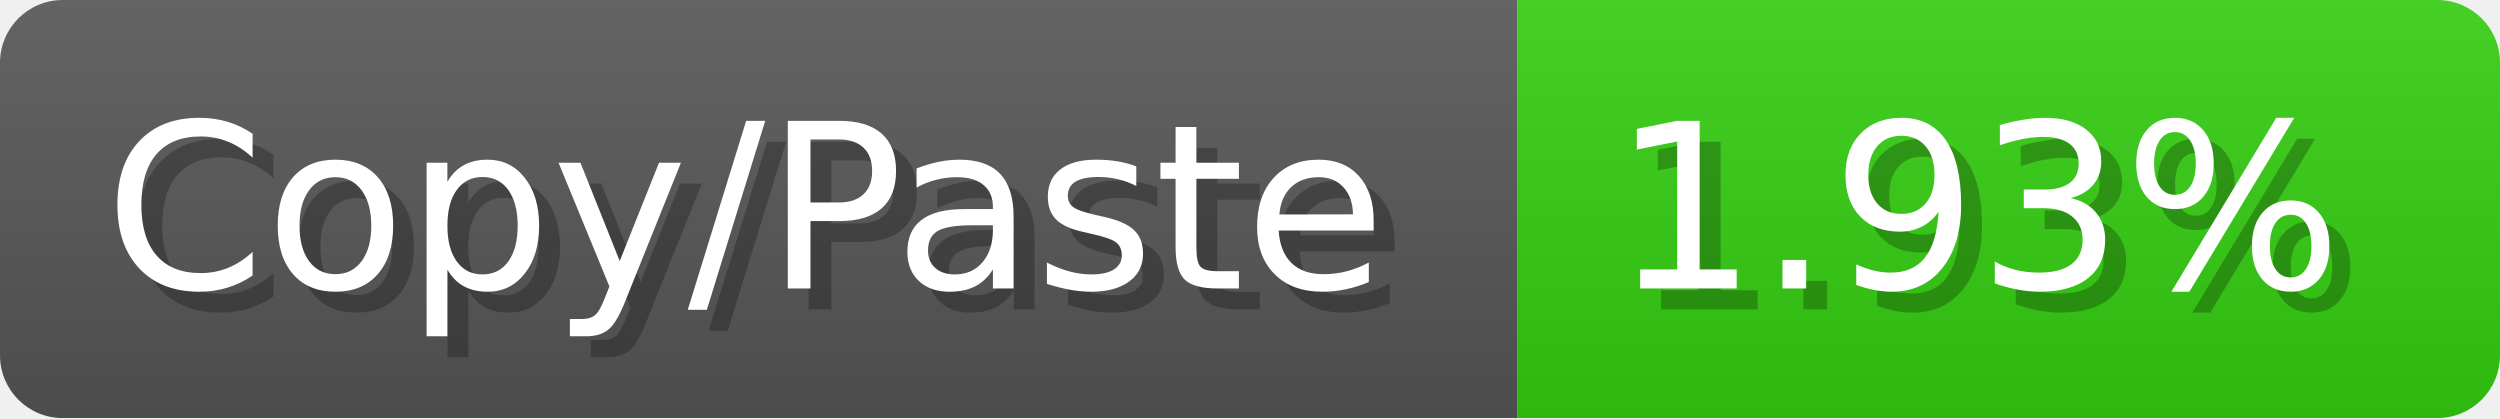
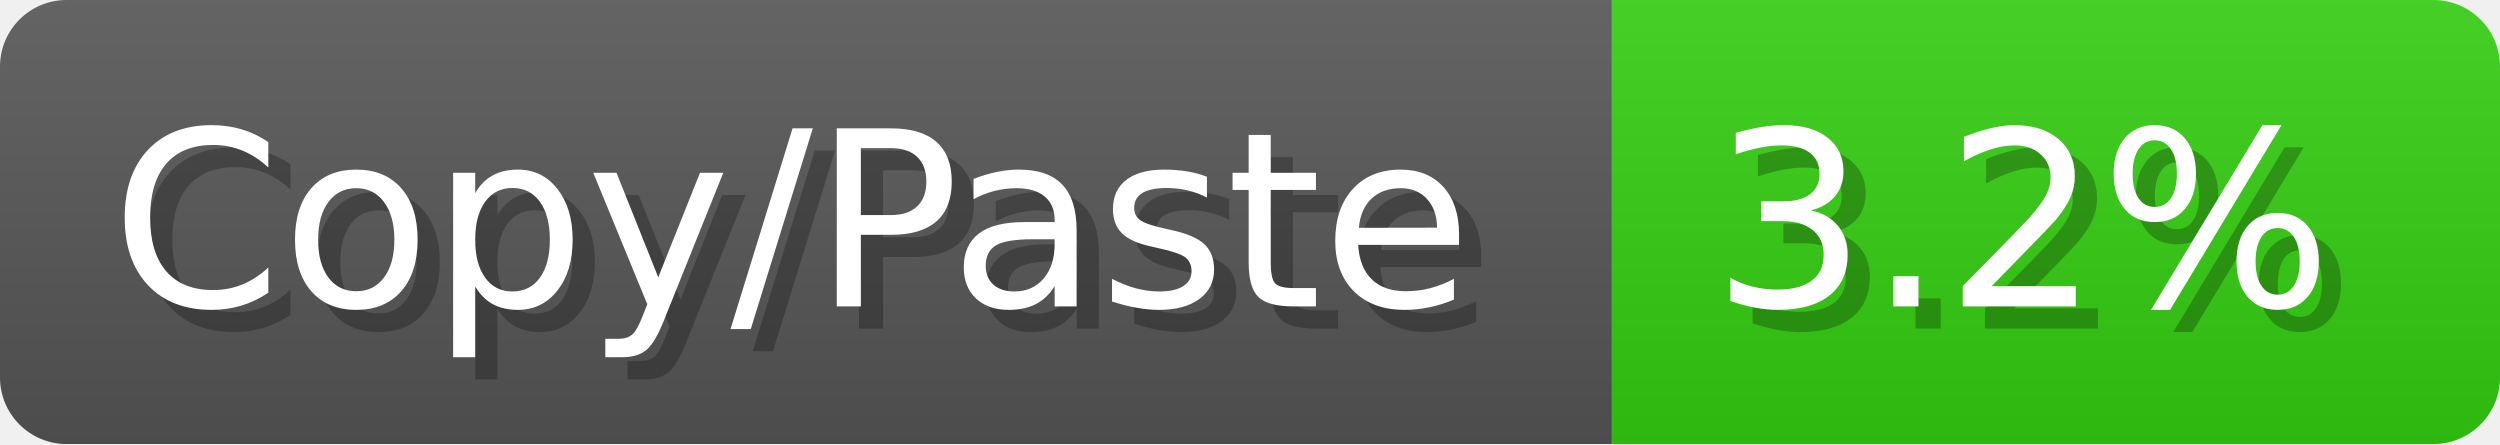
- <svg xmlns="http://www.w3.org/2000/svg" width="119.6" height="20" viewBox="0 0 1196 200" role="img" aria-label="Copy/Paste: 1.93%">
+ <svg xmlns="http://www.w3.org/2000/svg" width="112.6" height="20" viewBox="0 0 1126 200" role="img" aria-label="Copy/Paste: 3.2%">
  <linearGradient id="a" x2="0" y2="100%">
    <stop offset="0" stop-opacity=".1" stop-color="#EEE" />
    <stop offset="1" stop-opacity=".1" />
  </linearGradient>
  <mask id="m">
-     <rect width="1196" height="200" rx="30" fill="#FFF" />
+     <rect width="1126" height="200" rx="30" fill="#FFF" />
  </mask>
  <g mask="url(#m)">
    <rect width="726" height="200" fill="#555" />
-     <rect width="470" height="200" fill="#3C1" x="726" />
-     <rect width="1196" height="200" fill="url(#a)" />
+     <rect width="400" height="200" fill="#3C1" x="726" />
+     <rect width="1126" height="200" fill="url(#a)" />
  </g>
  <g aria-hidden="true" fill="#fff" text-anchor="start" font-family="Verdana,DejaVu Sans,sans-serif" font-size="110">
    <text x="60" y="148" textLength="626" fill="#000" opacity="0.25">Copy/Paste</text>
    <text x="50" y="138" textLength="626">Copy/Paste</text>
-     <text x="781" y="148" textLength="370" fill="#000" opacity="0.25">1.93%</text>
-     <text x="771" y="138" textLength="370">1.93%</text>
+     <text x="781" y="148" textLength="300" fill="#000" opacity="0.25">3.2%</text>
+     <text x="771" y="138" textLength="300">3.2%</text>
  </g>
</svg>
